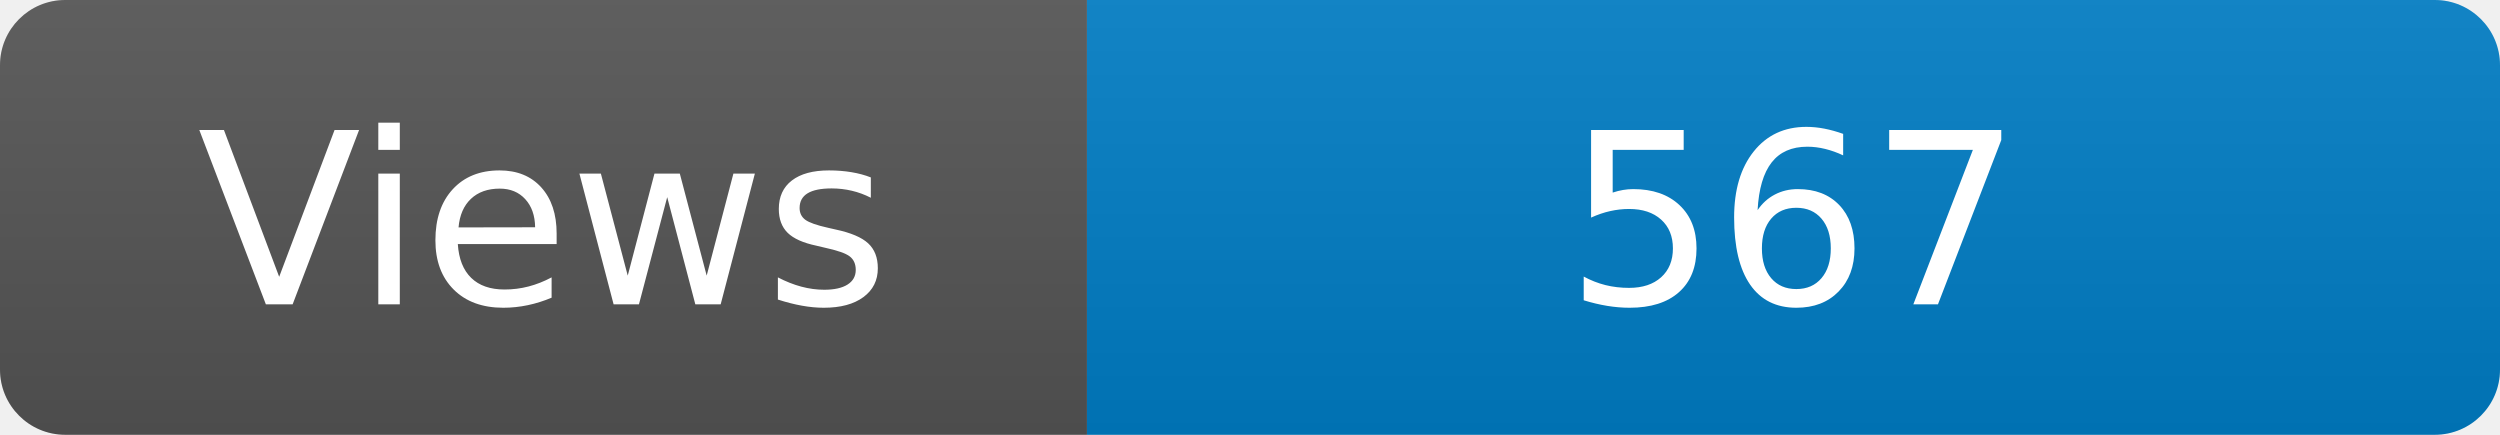
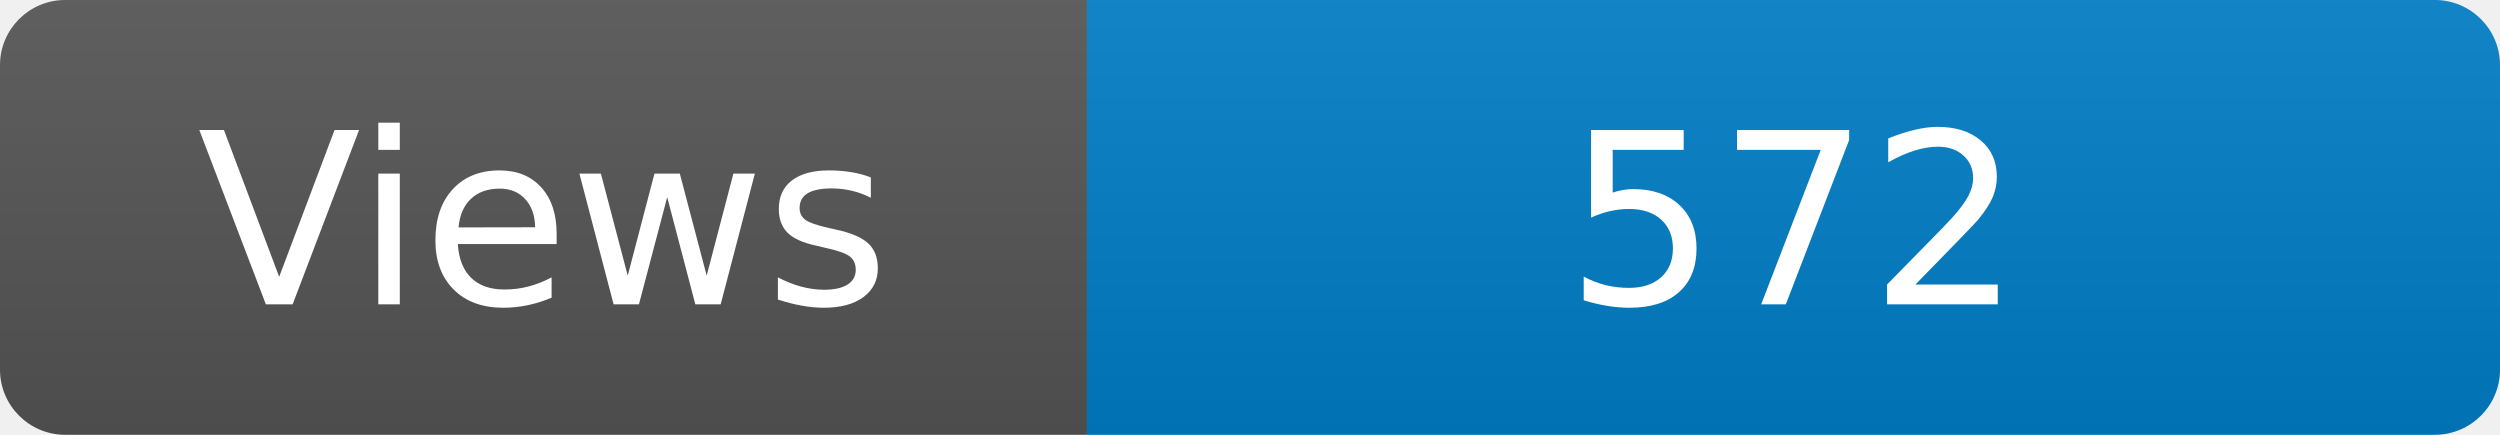
<svg xmlns="http://www.w3.org/2000/svg" width="115" height="20" role="img" aria-label="Maintained?: yes">
  <linearGradient id="s" x2="0" y2="100%">
    <stop offset="0" stop-color="#bbb" stop-opacity=".1" />
    <stop offset="1" stop-opacity=".1" />
  </linearGradient>
  <clipPath id="r">
    <rect width="115" height="20" rx="3" fill="#fff" />
  </clipPath>
  <g clip-path="url(#r)">
    <rect width="50" height="20" fill="#555" />
    <rect x="50" width="160" height="20" fill="#007ec6" />
    <rect width="115" height="20" fill="url(#s)" />
  </g>
  <g fill="#fff" text-anchor="middle" font-family="Verdana,Geneva,DejaVu Sans,sans-serif" font-size="110">
    <text x="250" y="140" transform="scale(.1)" fill="#fff">Views</text>
-     <text x="825" y="140" transform="scale(.1)" fill="#fff">567</text>
+     <text x="825" y="140" transform="scale(.1)" fill="#fff">572</text>
  </g>
</svg>
